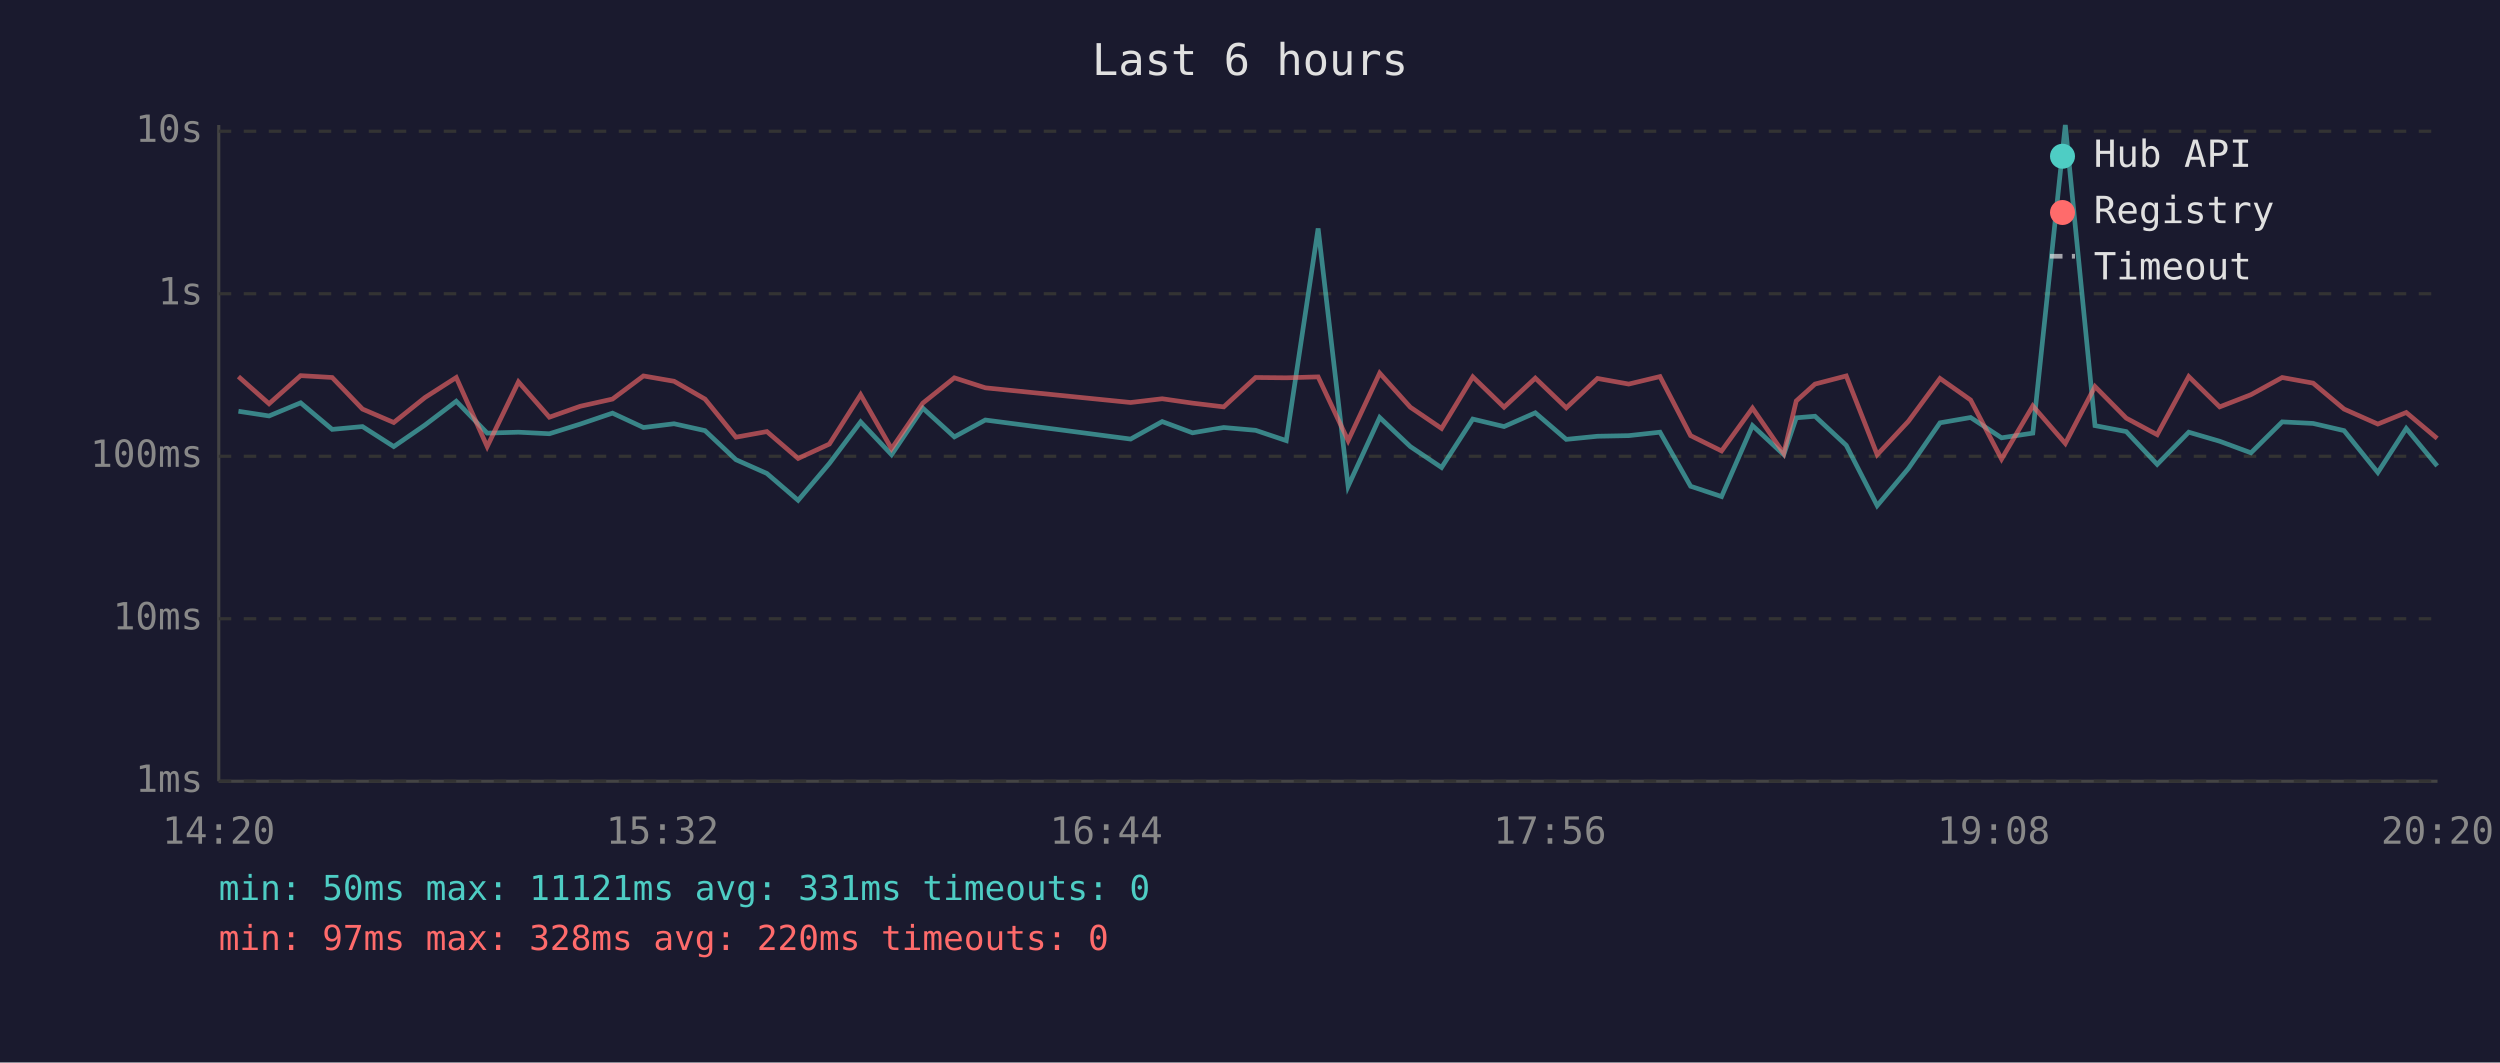
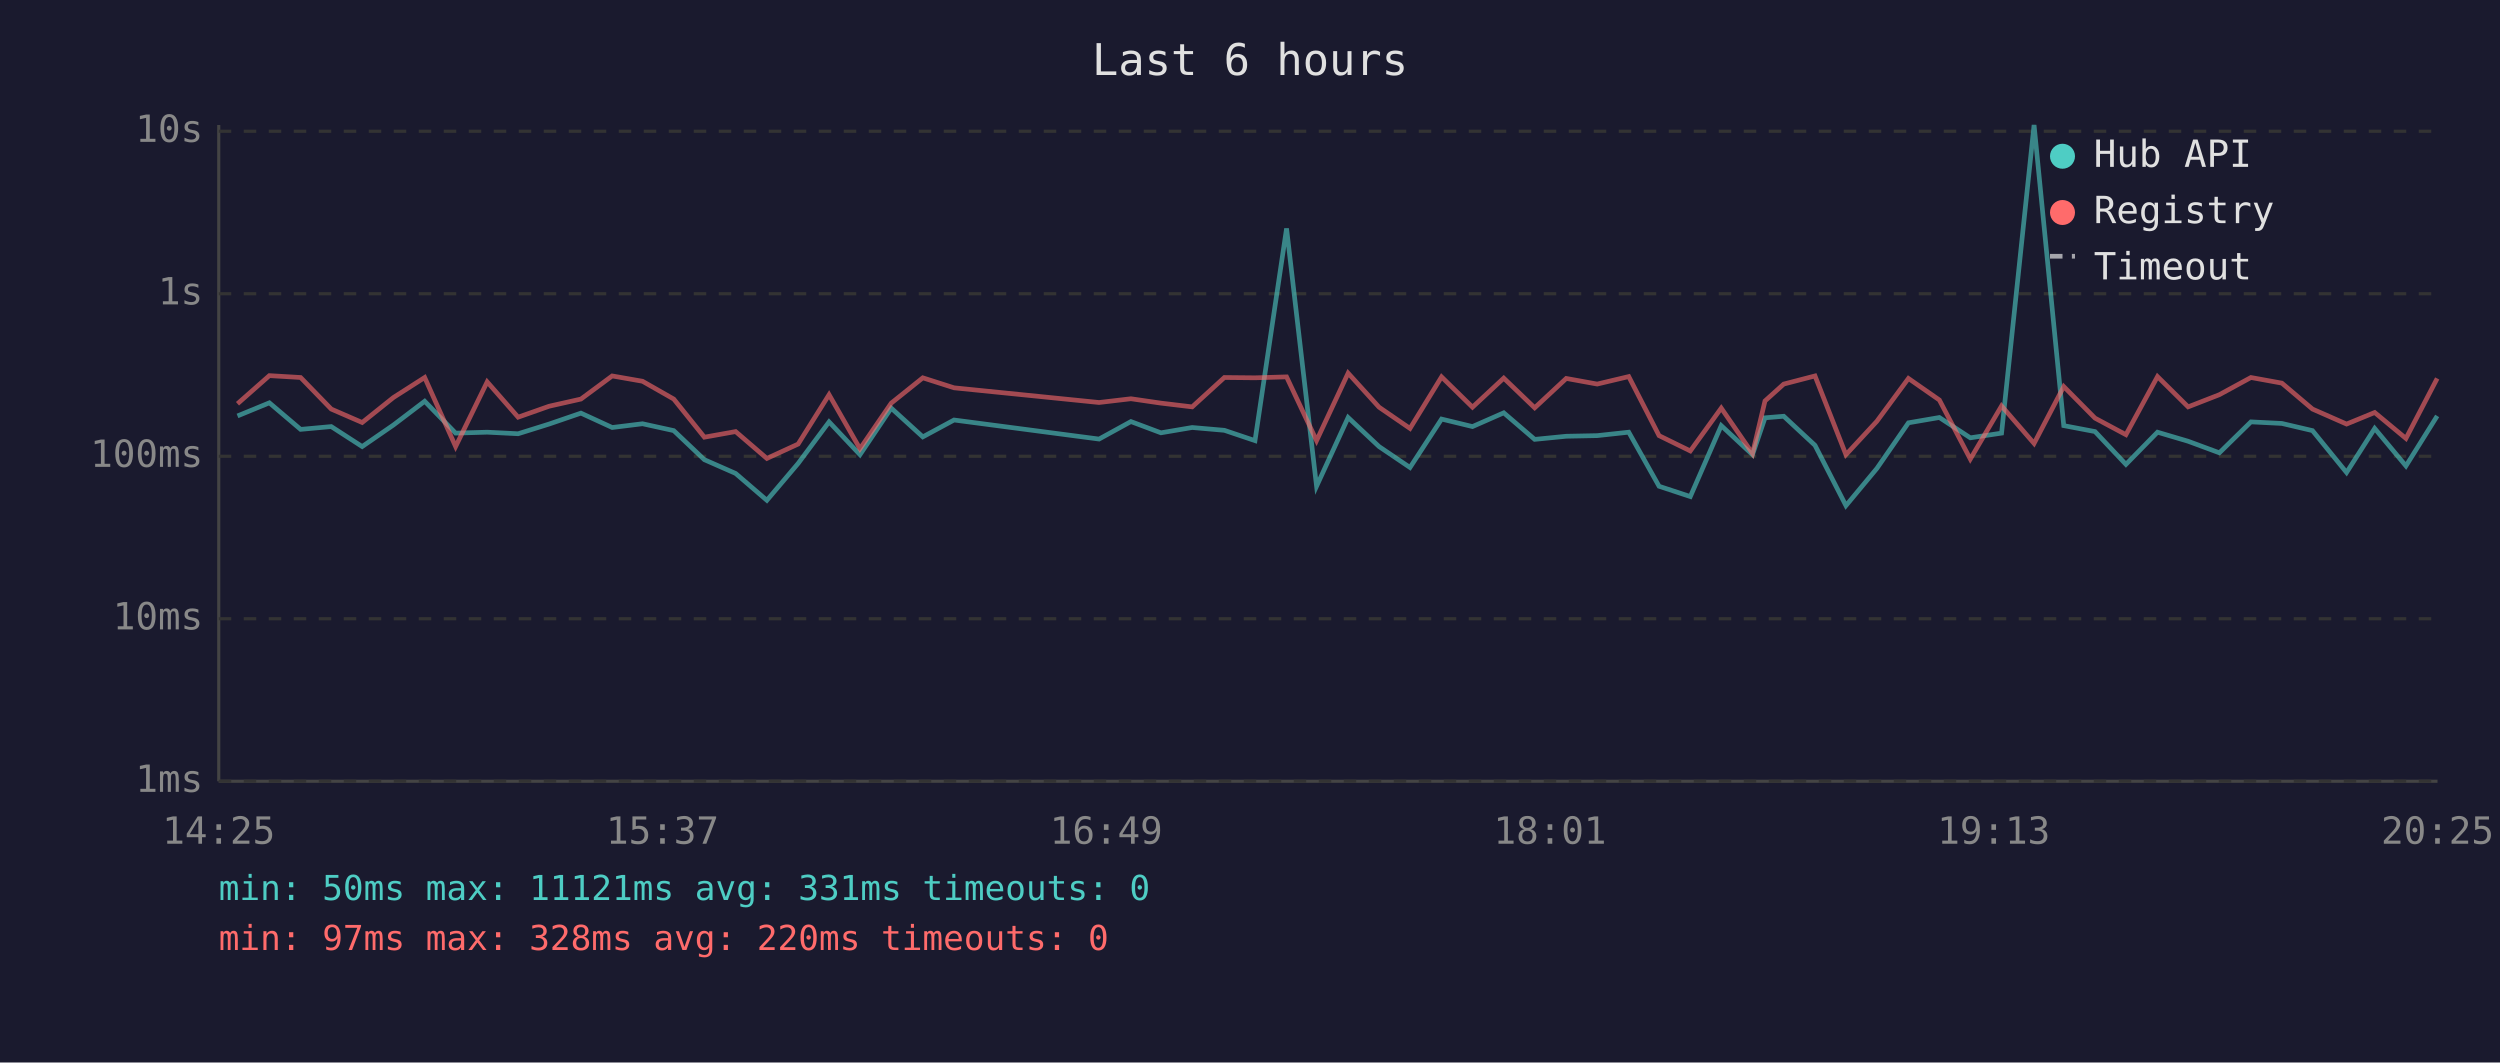
<svg xmlns="http://www.w3.org/2000/svg" viewBox="0 0 800 340" font-family="monospace" font-size="12">
  <rect width="800" height="340" fill="#1a1a2e" />
  <text x="400" y="24" fill="#e0e0e0" font-size="14" text-anchor="middle">Last 6 hours</text>
  <line x1="70" y1="40" x2="70" y2="250" stroke="#444" stroke-width="1" />
  <line x1="70" y1="250" x2="780" y2="250" stroke="#444" stroke-width="1" />
  <line x1="70" y1="250" x2="780" y2="250" stroke="#333" stroke-width="1" stroke-dasharray="4" />
  <text x="65" y="250" fill="#888" text-anchor="end" dominant-baseline="middle">1ms</text>
  <line x1="70" y1="198" x2="780" y2="198" stroke="#333" stroke-width="1" stroke-dasharray="4" />
  <text x="65" y="198" fill="#888" text-anchor="end" dominant-baseline="middle">10ms</text>
  <line x1="70" y1="146" x2="780" y2="146" stroke="#333" stroke-width="1" stroke-dasharray="4" />
  <text x="65" y="146" fill="#888" text-anchor="end" dominant-baseline="middle">100ms</text>
  <line x1="70" y1="94" x2="780" y2="94" stroke="#333" stroke-width="1" stroke-dasharray="4" />
  <text x="65" y="94" fill="#888" text-anchor="end" dominant-baseline="middle">1s</text>
  <line x1="70" y1="42" x2="780" y2="42" stroke="#333" stroke-width="1" stroke-dasharray="4" />
  <text x="65" y="42" fill="#888" text-anchor="end" dominant-baseline="middle">10s</text>
-   <text x="70" y="270" fill="#888" text-anchor="middle">14:20</text>
-   <text x="212" y="270" fill="#888" text-anchor="middle">15:32</text>
-   <text x="354" y="270" fill="#888" text-anchor="middle">16:44</text>
-   <text x="496" y="270" fill="#888" text-anchor="middle">17:56</text>
-   <text x="638" y="270" fill="#888" text-anchor="middle">19:08</text>
-   <text x="780" y="270" fill="#888" text-anchor="middle">20:20</text>
-   <polyline points="76.3,131.6 86.1,133.1 96.2,128.9 106.3,137.4 116.0,136.5 126.0,142.9 136.0,136.0 146.0,128.4 155.9,138.6 165.9,138.3 175.8,138.8 185.7,135.7 196.0,132.2 205.9,136.8 215.7,135.6 225.6,137.8 235.5,147.1 245.4,151.5 255.4,160.1 265.4,148.3 275.4,135.0 285.3,145.5 295.3,130.6 305.4,139.8 315.3,134.4 361.8,140.5 371.9,134.9 381.6,138.5 391.6,136.8 401.8,137.7 411.6,141.0 421.8,73.1 431.4,155.6 441.5,133.6 451.3,142.9 461.3,149.6 471.3,134.1 481.3,136.5 491.3,132.1 501.2,140.6 511.2,139.6 521.2,139.4 531.2,138.3 541.0,155.6 550.9,158.9 560.8,136.2 570.8,145.5 574.8,133.7 580.8,133.2 590.8,142.5 600.7,161.8 610.7,149.9 620.8,135.3 630.6,133.6 640.5,140.1 650.5,138.6 660.9,40.0 670.4,136.2 680.4,138.1 690.3,148.6 700.4,138.3 710.3,141.2 720.3,144.9 730.3,135.0 740.2,135.5 750.1,137.8 760.9,151.2 770.0,137.1 779.9,149.1" fill="none" stroke="#4ecdc4" stroke-width="1.5" opacity="0.6" />
-   <polyline points="76.3,120.5 86.1,129.2 96.2,120.2 106.3,120.8 116.0,130.9 126.0,135.2 136.0,127.2 146.0,120.8 155.9,142.9 165.9,122.2 175.8,133.5 185.7,130.0 196.0,127.7 205.9,120.3 215.7,122.0 225.6,127.7 235.5,139.9 245.4,138.1 255.4,146.7 265.4,142.1 275.4,126.3 285.3,143.6 295.3,129.0 305.4,120.9 315.3,124.1 361.8,128.8 371.9,127.6 381.6,129.0 391.6,130.2 401.8,120.8 411.6,120.9 421.8,120.6 431.4,141.0 441.5,119.4 451.3,130.3 461.3,137.1 471.3,120.6 481.3,130.3 491.3,121.0 501.2,130.5 511.2,121.1 521.2,122.9 531.2,120.5 541.0,139.4 550.9,144.3 560.8,130.6 570.8,145.1 574.8,128.3 580.8,122.9 590.8,120.3 600.7,145.5 610.7,134.8 620.8,121.1 630.6,128.0 640.5,146.9 650.5,129.9 660.9,141.9 670.4,123.7 680.4,133.8 690.3,139.1 700.4,120.5 710.3,130.2 720.3,126.3 730.3,120.8 740.2,122.6 750.1,130.9 760.9,135.7 770.0,132.0 779.9,140.3" fill="none" stroke="#ff6b6b" stroke-width="1.5" opacity="0.6" />
+   <text x="70" y="270" fill="#888" text-anchor="middle">14:25</text>
+   <text x="212" y="270" fill="#888" text-anchor="middle">15:37</text>
+   <text x="354" y="270" fill="#888" text-anchor="middle">16:49</text>
+   <text x="496" y="270" fill="#888" text-anchor="middle">18:01</text>
+   <text x="638" y="270" fill="#888" text-anchor="middle">19:13</text>
+   <text x="780" y="270" fill="#888" text-anchor="middle">20:25</text>
+   <polyline points="76.0,133.1 86.2,128.9 96.2,137.4 106.0,136.5 115.9,142.9 125.9,136.0 135.9,128.4 145.8,138.6 155.9,138.3 165.8,138.8 175.7,135.7 185.9,132.2 195.9,136.8 205.6,135.6 215.6,137.8 225.4,147.1 235.4,151.5 245.4,160.1 255.4,148.3 265.3,135.0 275.2,145.5 285.2,130.6 295.3,139.8 305.3,134.4 351.7,140.5 361.9,134.9 371.5,138.5 381.5,136.8 391.8,137.7 401.6,141.0 411.7,73.1 421.3,155.6 431.4,133.6 441.3,142.9 451.2,149.6 461.3,134.1 471.2,136.5 481.2,132.1 491.1,140.6 501.2,139.6 511.1,139.4 521.2,138.3 530.9,155.6 540.9,158.9 550.8,136.2 560.8,145.5 564.8,133.7 570.8,133.2 580.8,142.5 590.7,161.8 600.6,149.9 610.7,135.3 620.6,133.6 630.5,140.1 640.5,138.6 650.9,40.0 660.4,136.2 670.4,138.1 680.3,148.6 690.4,138.3 700.2,141.2 710.2,144.9 720.3,135.0 730.2,135.5 740.0,137.8 750.9,151.2 759.9,137.1 769.9,149.1 779.9,133.1" fill="none" stroke="#4ecdc4" stroke-width="1.5" opacity="0.6" />
+   <polyline points="76.0,129.2 86.2,120.2 96.2,120.8 106.0,130.9 115.9,135.2 125.9,127.2 135.9,120.8 145.8,142.9 155.9,122.2 165.8,133.5 175.7,130.0 185.9,127.7 195.9,120.3 205.6,122.0 215.6,127.7 225.4,139.9 235.4,138.1 245.4,146.7 255.4,142.1 265.3,126.3 275.2,143.6 285.2,129.0 295.3,120.9 305.3,124.1 351.7,128.8 361.9,127.6 371.5,129.0 381.5,130.2 391.8,120.8 401.6,120.9 411.7,120.6 421.3,141.0 431.4,119.4 441.3,130.3 451.2,137.1 461.3,120.6 471.2,130.3 481.2,121.0 491.1,130.5 501.2,121.1 511.1,122.9 521.2,120.5 530.9,139.4 540.9,144.3 550.8,130.6 560.8,145.1 564.8,128.3 570.8,122.9 580.8,120.3 590.7,145.5 600.6,134.8 610.7,121.1 620.6,128.0 630.5,146.9 640.5,129.9 650.9,141.9 660.4,123.7 670.4,133.8 680.3,139.1 690.4,120.5 700.2,130.2 710.2,126.3 720.3,120.8 730.2,122.6 740.0,130.9 750.9,135.7 759.9,132.0 769.9,140.3 779.9,121.1" fill="none" stroke="#ff6b6b" stroke-width="1.5" opacity="0.6" />
  <circle cx="660" cy="50" r="4" fill="#4ecdc4" />
  <text x="670" y="50" fill="#e0e0e0" dominant-baseline="middle">Hub API</text>
  <circle cx="660" cy="68" r="4" fill="#ff6b6b" />
  <text x="670" y="68" fill="#e0e0e0" dominant-baseline="middle">Registry</text>
  <line x1="656" y1="82" x2="664" y2="82" stroke="#e0e0e0" stroke-width="1.5" stroke-dasharray="4,3" opacity="0.7" />
  <text x="670" y="86" fill="#e0e0e0" dominant-baseline="middle">Timeout</text>
  <text x="70" y="288" fill="#4ecdc4" font-size="11">min: 50ms  max: 11121ms  avg: 331ms  timeouts: 0</text>
  <text x="70" y="304" fill="#ff6b6b" font-size="11">min: 97ms  max: 328ms  avg: 220ms  timeouts: 0</text>
</svg>
